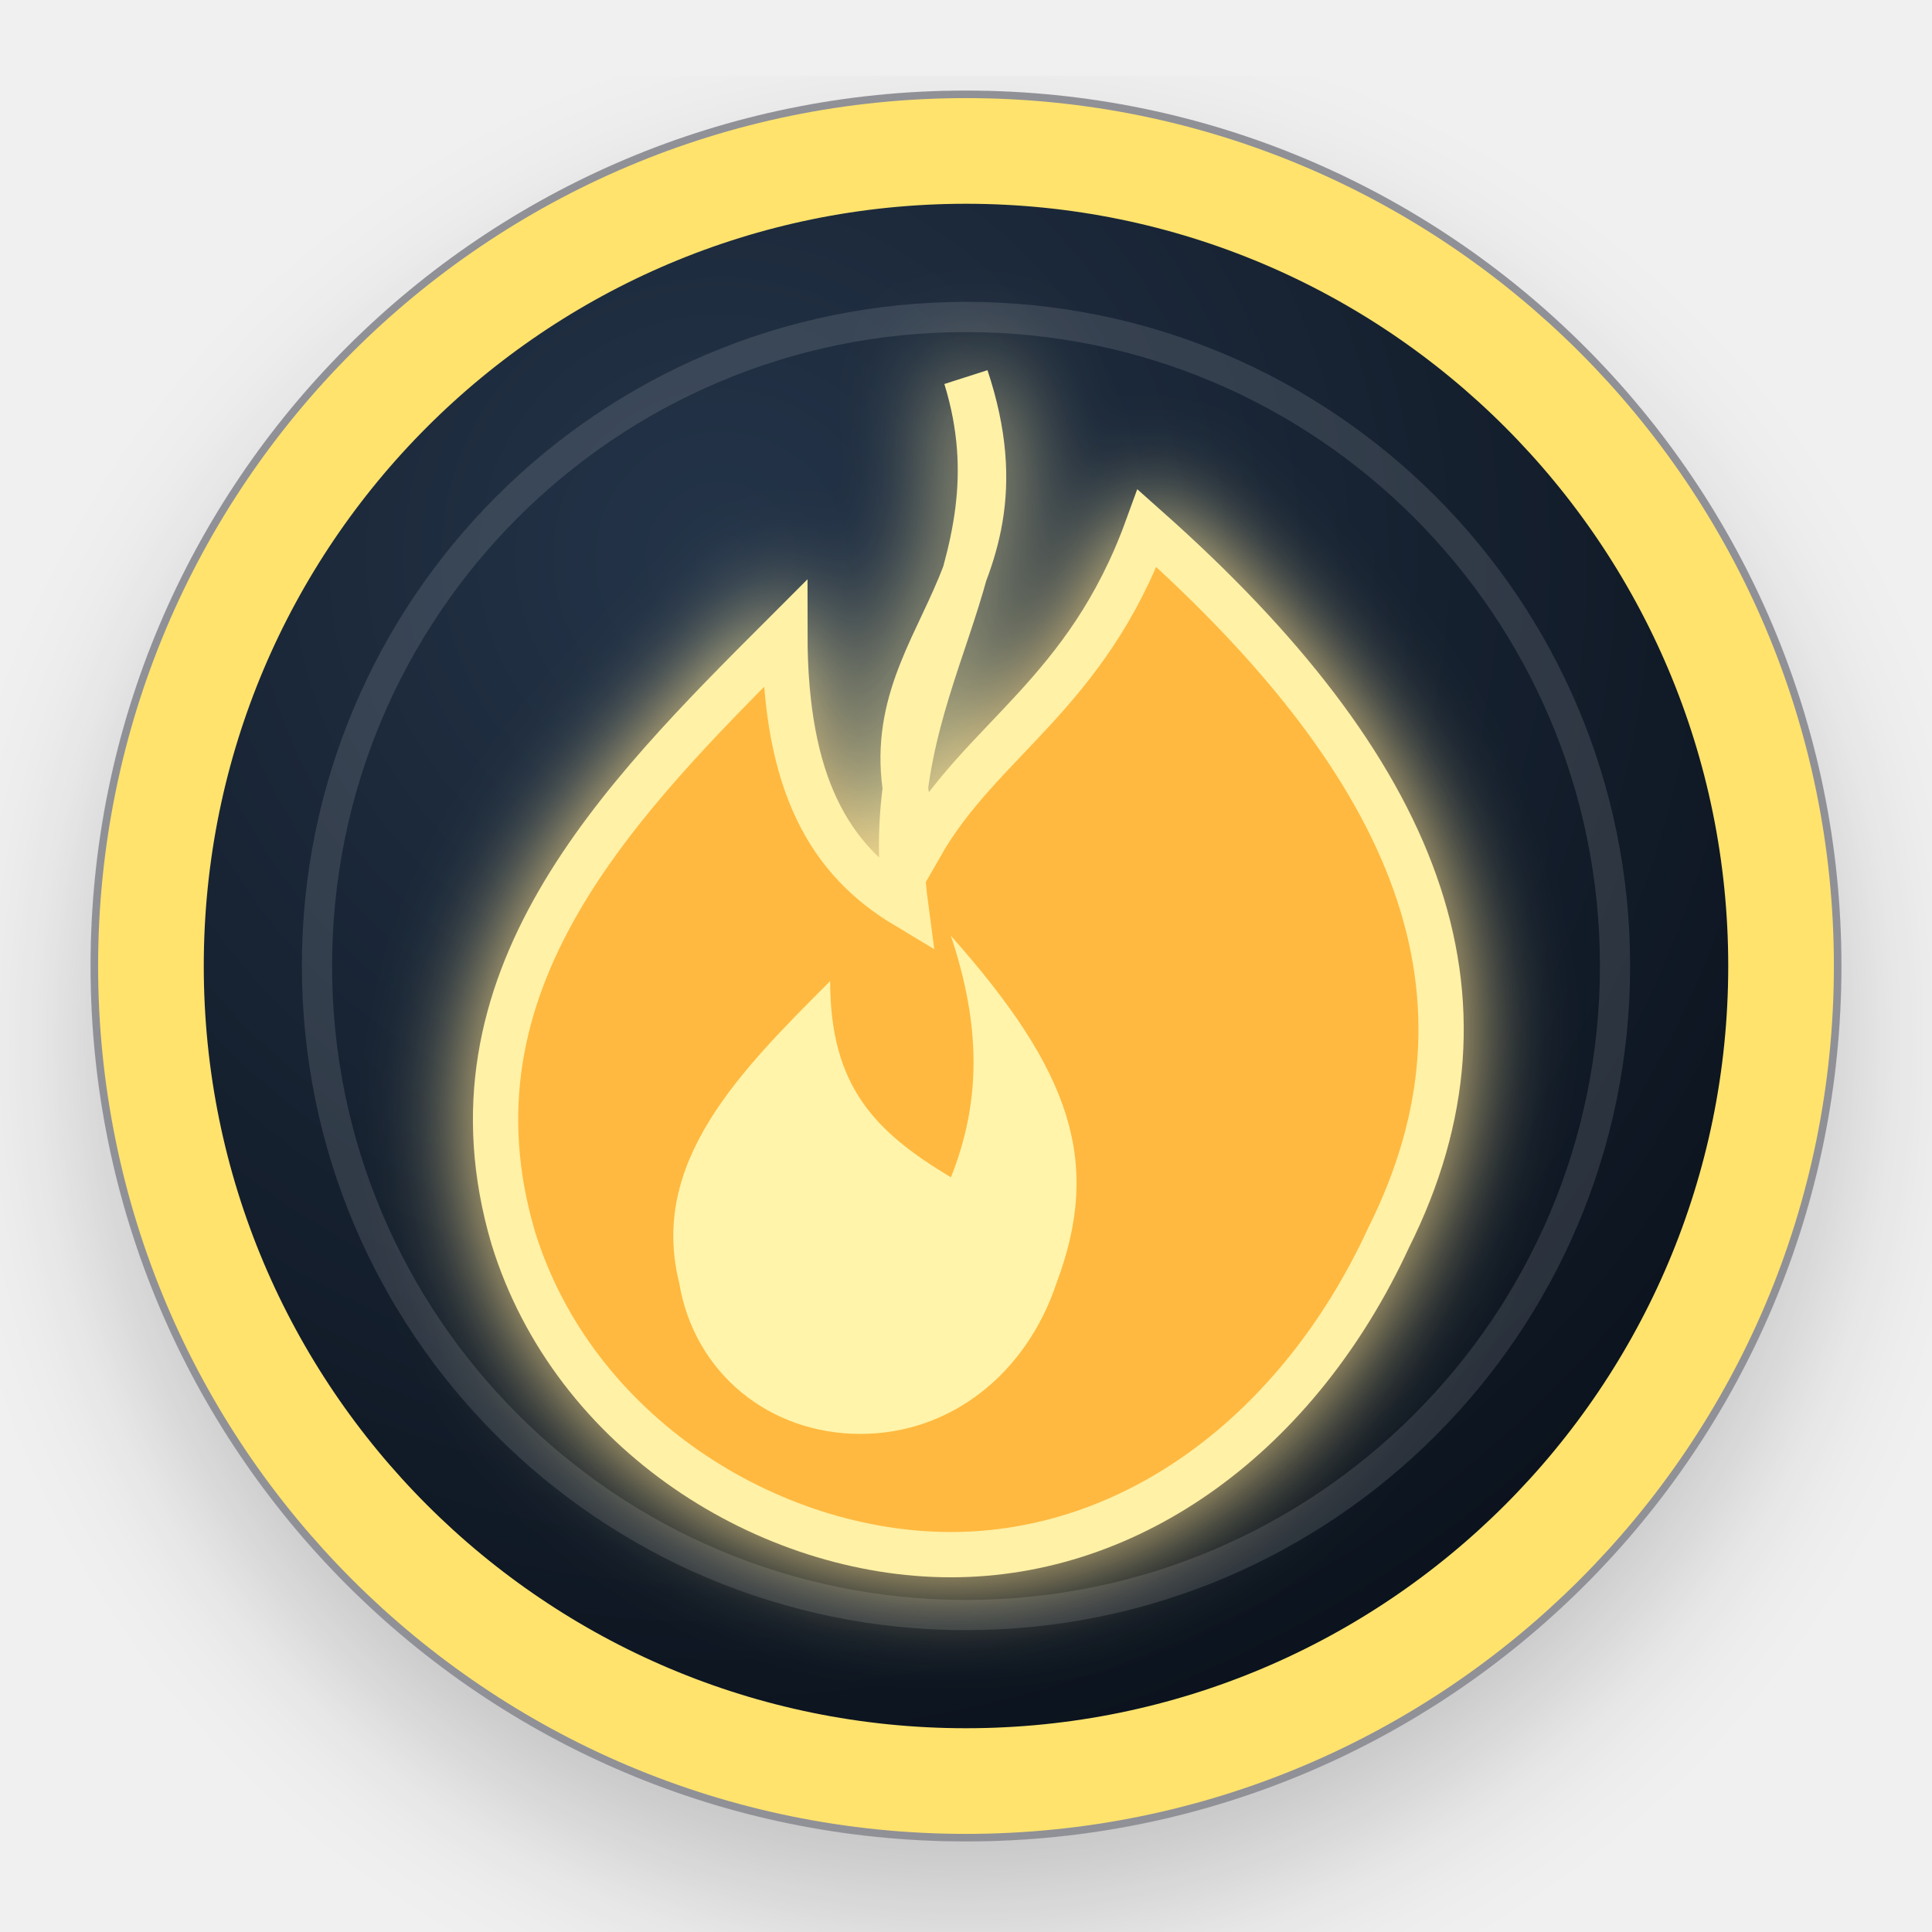
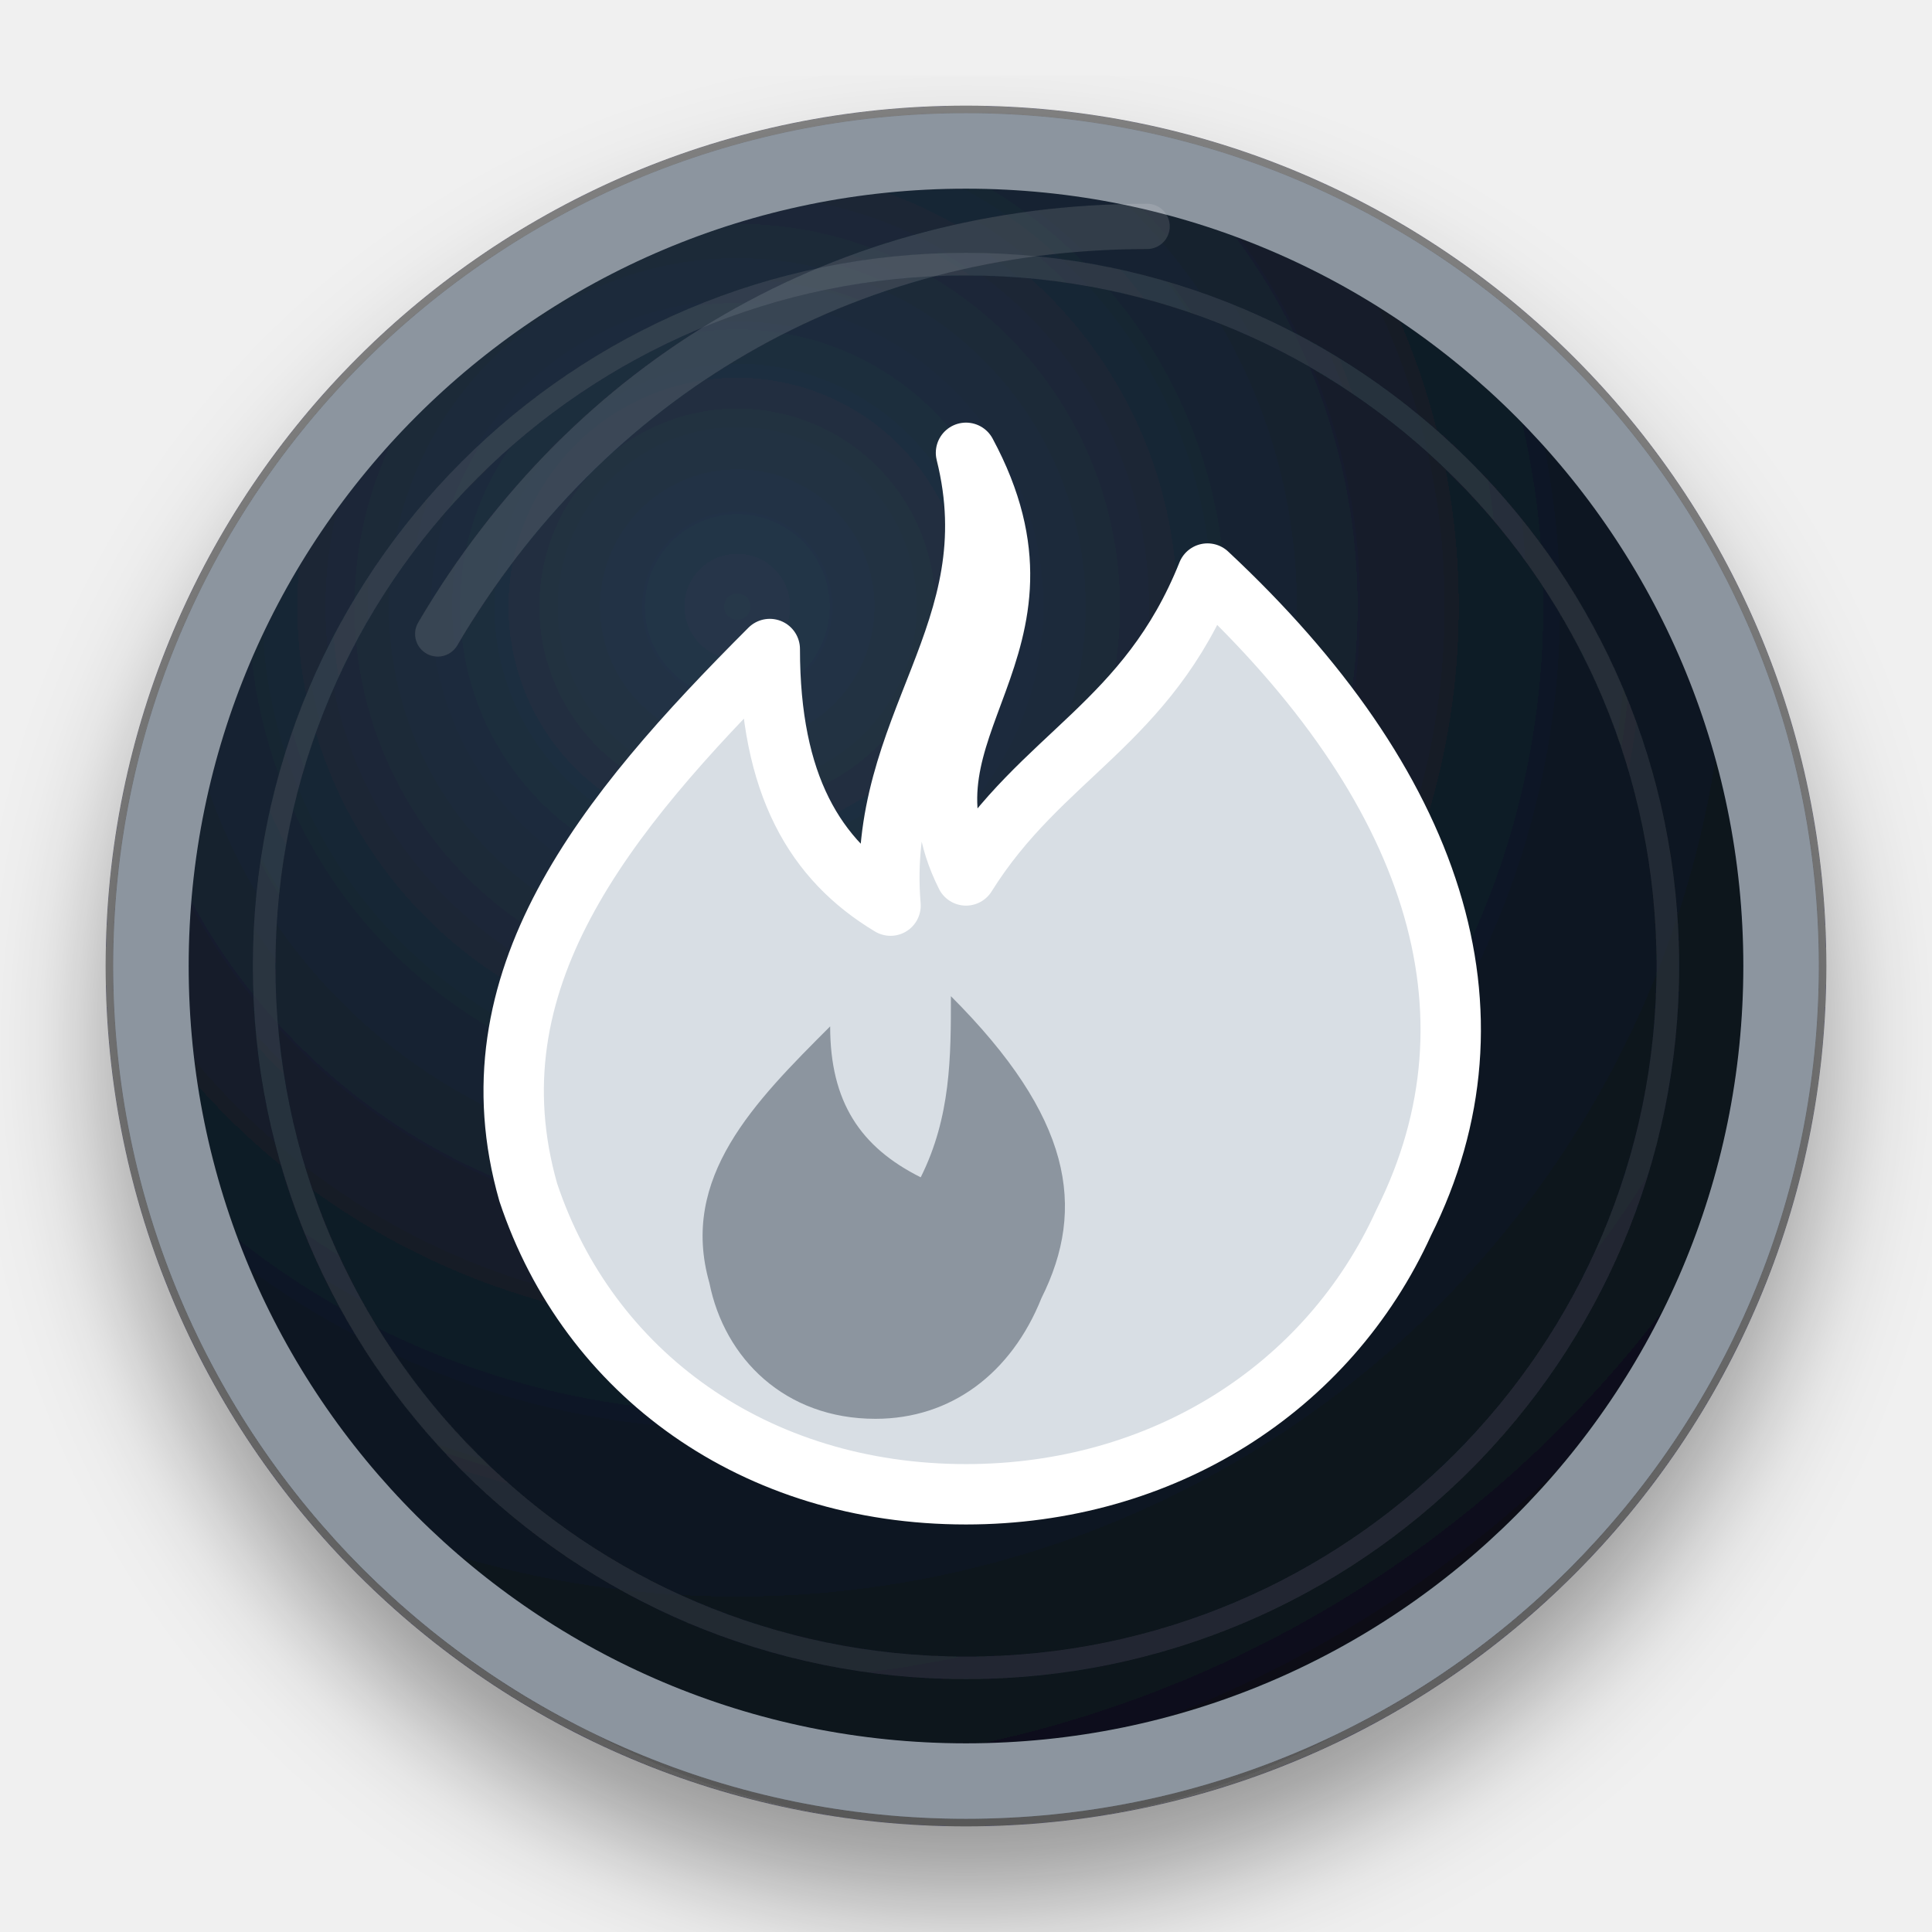
- <svg xmlns="http://www.w3.org/2000/svg" width="128" height="128" viewBox="0 0 128 128" role="img">
+ <svg xmlns="http://www.w3.org/2000/svg" width="128" height="128" viewBox="0 0 128 128" role="img" aria-labelledby="title">
  <defs>
-     <radialGradient id="bg" cx="35%" cy="25%" r="80%">
-       <stop offset="0" stop-color="#243449" />
-       <stop offset="1" stop-color="#0a111b" />
+     <radialGradient id="face" cx="36%" cy="28%" r="78%">
+       <stop offset="0" stop-color="#26374a" />
+       <stop offset="0.58" stop-color="#111b27" />
+       <stop offset="1" stop-color="#090f17" />
    </radialGradient>
-     <linearGradient id="ring" x1="18" y1="16" x2="112" y2="116">
-       <stop stop-color="#ffe36d" />
-       <stop offset="1" stop-color="#ff9e36" />
+     <linearGradient id="ring" x1="22" y1="18" x2="108" y2="112">
+       <stop offset="0" stop-color="#8C959F" />
+       <stop offset="1" stop-color="#C9D1D9" />
    </linearGradient>
-     <filter id="shadow" x="-30%" y="-30%" width="160%" height="160%">
-       <feDropShadow dx="0" dy="5" stdDeviation="5" flood-color="#000" flood-opacity=".45" />
-     </filter>
-     <filter id="glow" x="-80%" y="-80%" width="260%" height="260%">
-       <feGaussianBlur stdDeviation="3.2" result="b" />
-       <feMerge>
-         <feMergeNode in="b" />
-         <feMergeNode in="SourceGraphic" />
-       </feMerge>
+     <filter id="shadow" x="-25%" y="-25%" width="150%" height="150%">
+       <feDropShadow dx="0" dy="5" stdDeviation="4" flood-color="#000" flood-opacity=".38" />
    </filter>
  </defs>
-   <circle cx="64" cy="64" r="58" fill="#08101a" opacity=".42" filter="url(#shadow)" />
-   <circle cx="64" cy="64" r="54" fill="url(#bg)" stroke="url(#ring)" stroke-width="7" />
-   <circle cx="64" cy="64" r="43" fill="none" stroke="#fff" stroke-opacity=".12" stroke-width="2" />
-   <g filter="url(#glow)">
-     <path d="M64 25c5 15-8 18-3 31 4-7 11-10 15-21 18 16 24 31 16 47-6 13-17 21-29 21S38 95 34 82c-5-17 7-29 18-40 0 10 3 15 8 18-2-15 8-22 4-35z" fill="#ffb93f" stroke="#fff1a6" stroke-width="3" />
-     <path d="M63 62c8 9 10 15 7 23-2 6-7 10-13 10s-11-4-12-10c-2-8 4-14 10-20 0 7 3 10 8 13 2-5 2-10 0-16z" fill="#fff4aa" />
+   <g filter="url(#shadow)">
+     <circle cx="64" cy="64" r="57" fill="#070c12" opacity=".5" />
+     <circle cx="64" cy="64" r="54" fill="url(#face)" stroke="url(#ring)" stroke-width="5" />
+     <circle cx="64" cy="64" r="46.5" fill="none" stroke="#ffffff" stroke-opacity=".09" stroke-width="1.5" />
+     <path d="M29 42c10-17 27-27 47-27" fill="none" stroke="#fff" stroke-opacity=".12" stroke-width="3" stroke-linecap="round" />
+     <g fill="none" stroke="#f8fbff" stroke-width="4" stroke-linecap="round" stroke-linejoin="round">
+       <path d="M64 30c7 13-5 18 0 28 5-8 12-10 16-20 15 14 20 29 13 43-5 11-16 18-29 18-14 0-25-8-29-20-4-14 5-25 16-36 0 9 3 14 8 17-1-12 8-18 5-30z" fill="#d8dee4" stroke="#fff" />
+       <path d="M63 66c8 8 9 14 6 20-2 5-6 8-11 8-6 0-10-4-11-9-2-7 3-12 8-17 0 5 2 8 6 10 2-4 2-8 2-12z" fill="#8c959f" stroke="none" />
+     </g>
  </g>
</svg>
